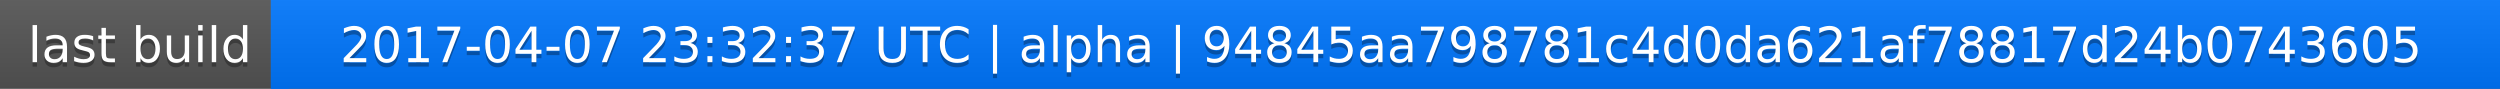
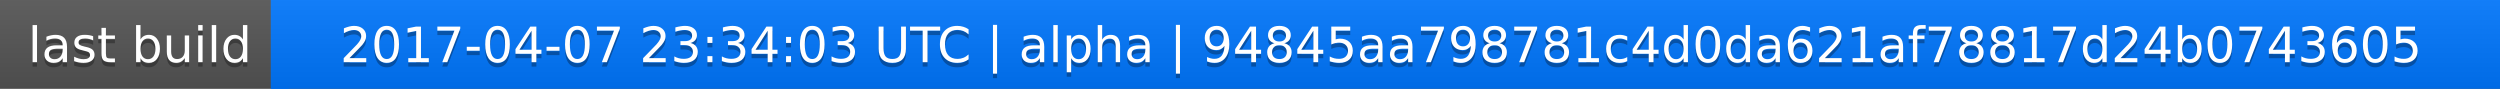
<svg xmlns="http://www.w3.org/2000/svg" width="563" height="20">
  <linearGradient id="a" x2="0" y2="100%">
    <stop offset="0" stop-color="#bbb" stop-opacity=".1" />
    <stop offset="1" stop-opacity=".1" />
  </linearGradient>
  <rect rx="0" width="563" height="20" fill="#555" />
  <rect rx="0" x="61" width="502" height="20" fill="#07f" />
  <path fill="#07f" d="M61 0h4v20h-4z" />
  <rect rx="0" width="563" height="20" fill="url(#a)" />
  <g fill="#fff" text-anchor="middle" font-family="DejaVu Sans,Verdana,Geneva,sans-serif" font-size="11">
    <text x="31.5" y="15" fill="#010101" fill-opacity=".3">last build</text>
    <text x="31.5" y="14">last build</text>
-     <text x="311" y="15" fill="#010101" fill-opacity=".3">2017-04-07 23:32:37 UTC | alpha | 94845aa798781c4d0da621af78817d24b0743605</text>
-     <text x="311" y="14">2017-04-07 23:32:37 UTC | alpha | 94845aa798781c4d0da621af78817d24b0743605</text>
+     <text x="311" y="15" fill="#010101" fill-opacity=".3">2017-04-07 23:34:03 UTC | alpha | 94845aa798781c4d0da621af78817d24b0743605</text>
+     <text x="311" y="14">2017-04-07 23:34:03 UTC | alpha | 94845aa798781c4d0da621af78817d24b0743605</text>
  </g>
</svg>
